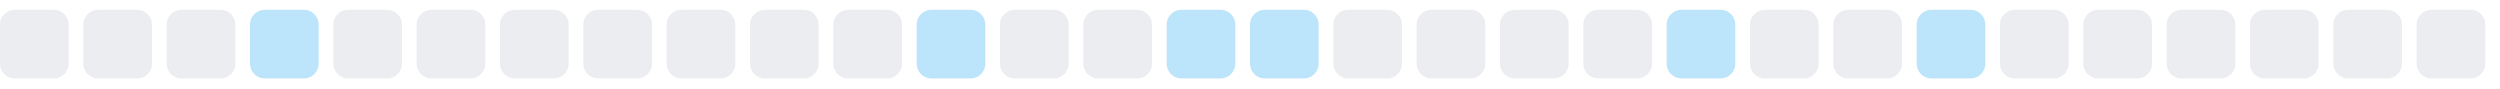
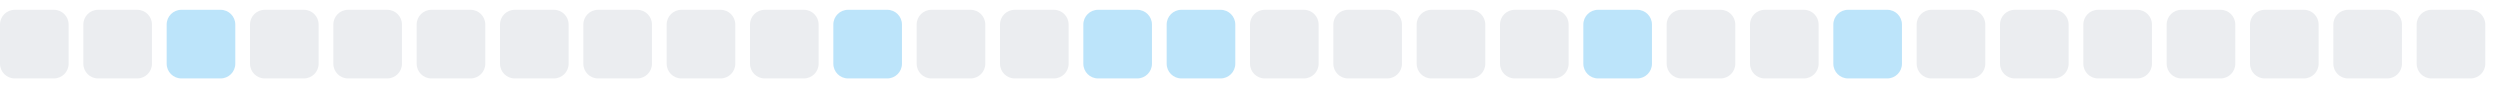
<svg xmlns="http://www.w3.org/2000/svg" width="255" height="9">
  <style>
        .level0 { fill: #ebedf0; }
        .level1 { fill: #bce4fa; }
        .level2 { fill: #75c7f7; }
        .level3 { fill: #30a9f2; }
        .level4 { fill: #008ee6; }
        @media (prefers-color-scheme: dark) {
          .level0 { fill: #161b22; }
          .level1 { fill: #0b3b5c; }
          .level2 { fill: #0a6299; }
          .level3 { fill: #008ee6; }
          .level4 { fill: #5bc4ff; }
        }
      </style>
  <rect x="0.0" y="1" width="7" height="7" rx="1.5" ry="1.5" class="level0" />
  <rect x="8.5" y="1" width="7" height="7" rx="1.5" ry="1.5" class="level0" />
-   <rect x="17.0" y="1" width="7" height="7" rx="1.5" ry="1.5" class="level0" />
-   <rect x="25.5" y="1" width="7" height="7" rx="1.5" ry="1.5" class="level1" />
+   <rect x="17.0" y="1" width="7" height="7" rx="1.5" ry="1.5" class="level1" />
+   <rect x="25.5" y="1" width="7" height="7" rx="1.5" ry="1.5" class="level0" />
  <rect x="34.0" y="1" width="7" height="7" rx="1.5" ry="1.5" class="level0" />
  <rect x="42.5" y="1" width="7" height="7" rx="1.5" ry="1.5" class="level0" />
  <rect x="51.0" y="1" width="7" height="7" rx="1.5" ry="1.5" class="level0" />
  <rect x="59.5" y="1" width="7" height="7" rx="1.5" ry="1.5" class="level0" />
  <rect x="68.0" y="1" width="7" height="7" rx="1.5" ry="1.5" class="level0" />
  <rect x="76.5" y="1" width="7" height="7" rx="1.5" ry="1.5" class="level0" />
-   <rect x="85.0" y="1" width="7" height="7" rx="1.5" ry="1.5" class="level0" />
-   <rect x="93.5" y="1" width="7" height="7" rx="1.5" ry="1.5" class="level1" />
+   <rect x="85.0" y="1" width="7" height="7" rx="1.5" ry="1.5" class="level1" />
+   <rect x="93.5" y="1" width="7" height="7" rx="1.5" ry="1.5" class="level0" />
  <rect x="102.0" y="1" width="7" height="7" rx="1.5" ry="1.5" class="level0" />
-   <rect x="110.5" y="1" width="7" height="7" rx="1.5" ry="1.5" class="level0" />
+   <rect x="110.5" y="1" width="7" height="7" rx="1.5" ry="1.5" class="level1" />
  <rect x="119.0" y="1" width="7" height="7" rx="1.5" ry="1.5" class="level1" />
-   <rect x="127.5" y="1" width="7" height="7" rx="1.5" ry="1.5" class="level1" />
+   <rect x="127.5" y="1" width="7" height="7" rx="1.5" ry="1.5" class="level0" />
  <rect x="136.0" y="1" width="7" height="7" rx="1.5" ry="1.5" class="level0" />
  <rect x="144.5" y="1" width="7" height="7" rx="1.5" ry="1.5" class="level0" />
  <rect x="153.0" y="1" width="7" height="7" rx="1.5" ry="1.5" class="level0" />
-   <rect x="161.5" y="1" width="7" height="7" rx="1.5" ry="1.5" class="level0" />
-   <rect x="170.0" y="1" width="7" height="7" rx="1.5" ry="1.5" class="level1" />
+   <rect x="161.5" y="1" width="7" height="7" rx="1.5" ry="1.5" class="level1" />
+   <rect x="170.0" y="1" width="7" height="7" rx="1.5" ry="1.5" class="level0" />
  <rect x="178.5" y="1" width="7" height="7" rx="1.5" ry="1.5" class="level0" />
-   <rect x="187.0" y="1" width="7" height="7" rx="1.5" ry="1.5" class="level0" />
-   <rect x="195.5" y="1" width="7" height="7" rx="1.5" ry="1.5" class="level1" />
+   <rect x="187.0" y="1" width="7" height="7" rx="1.5" ry="1.5" class="level1" />
+   <rect x="195.5" y="1" width="7" height="7" rx="1.5" ry="1.5" class="level0" />
  <rect x="204.0" y="1" width="7" height="7" rx="1.5" ry="1.5" class="level0" />
  <rect x="212.5" y="1" width="7" height="7" rx="1.5" ry="1.5" class="level0" />
  <rect x="221.0" y="1" width="7" height="7" rx="1.5" ry="1.5" class="level0" />
  <rect x="229.5" y="1" width="7" height="7" rx="1.5" ry="1.5" class="level0" />
  <rect x="238.0" y="1" width="7" height="7" rx="1.5" ry="1.5" class="level0" />
  <rect x="246.5" y="1" width="7" height="7" rx="1.5" ry="1.5" class="level0" />
</svg>
